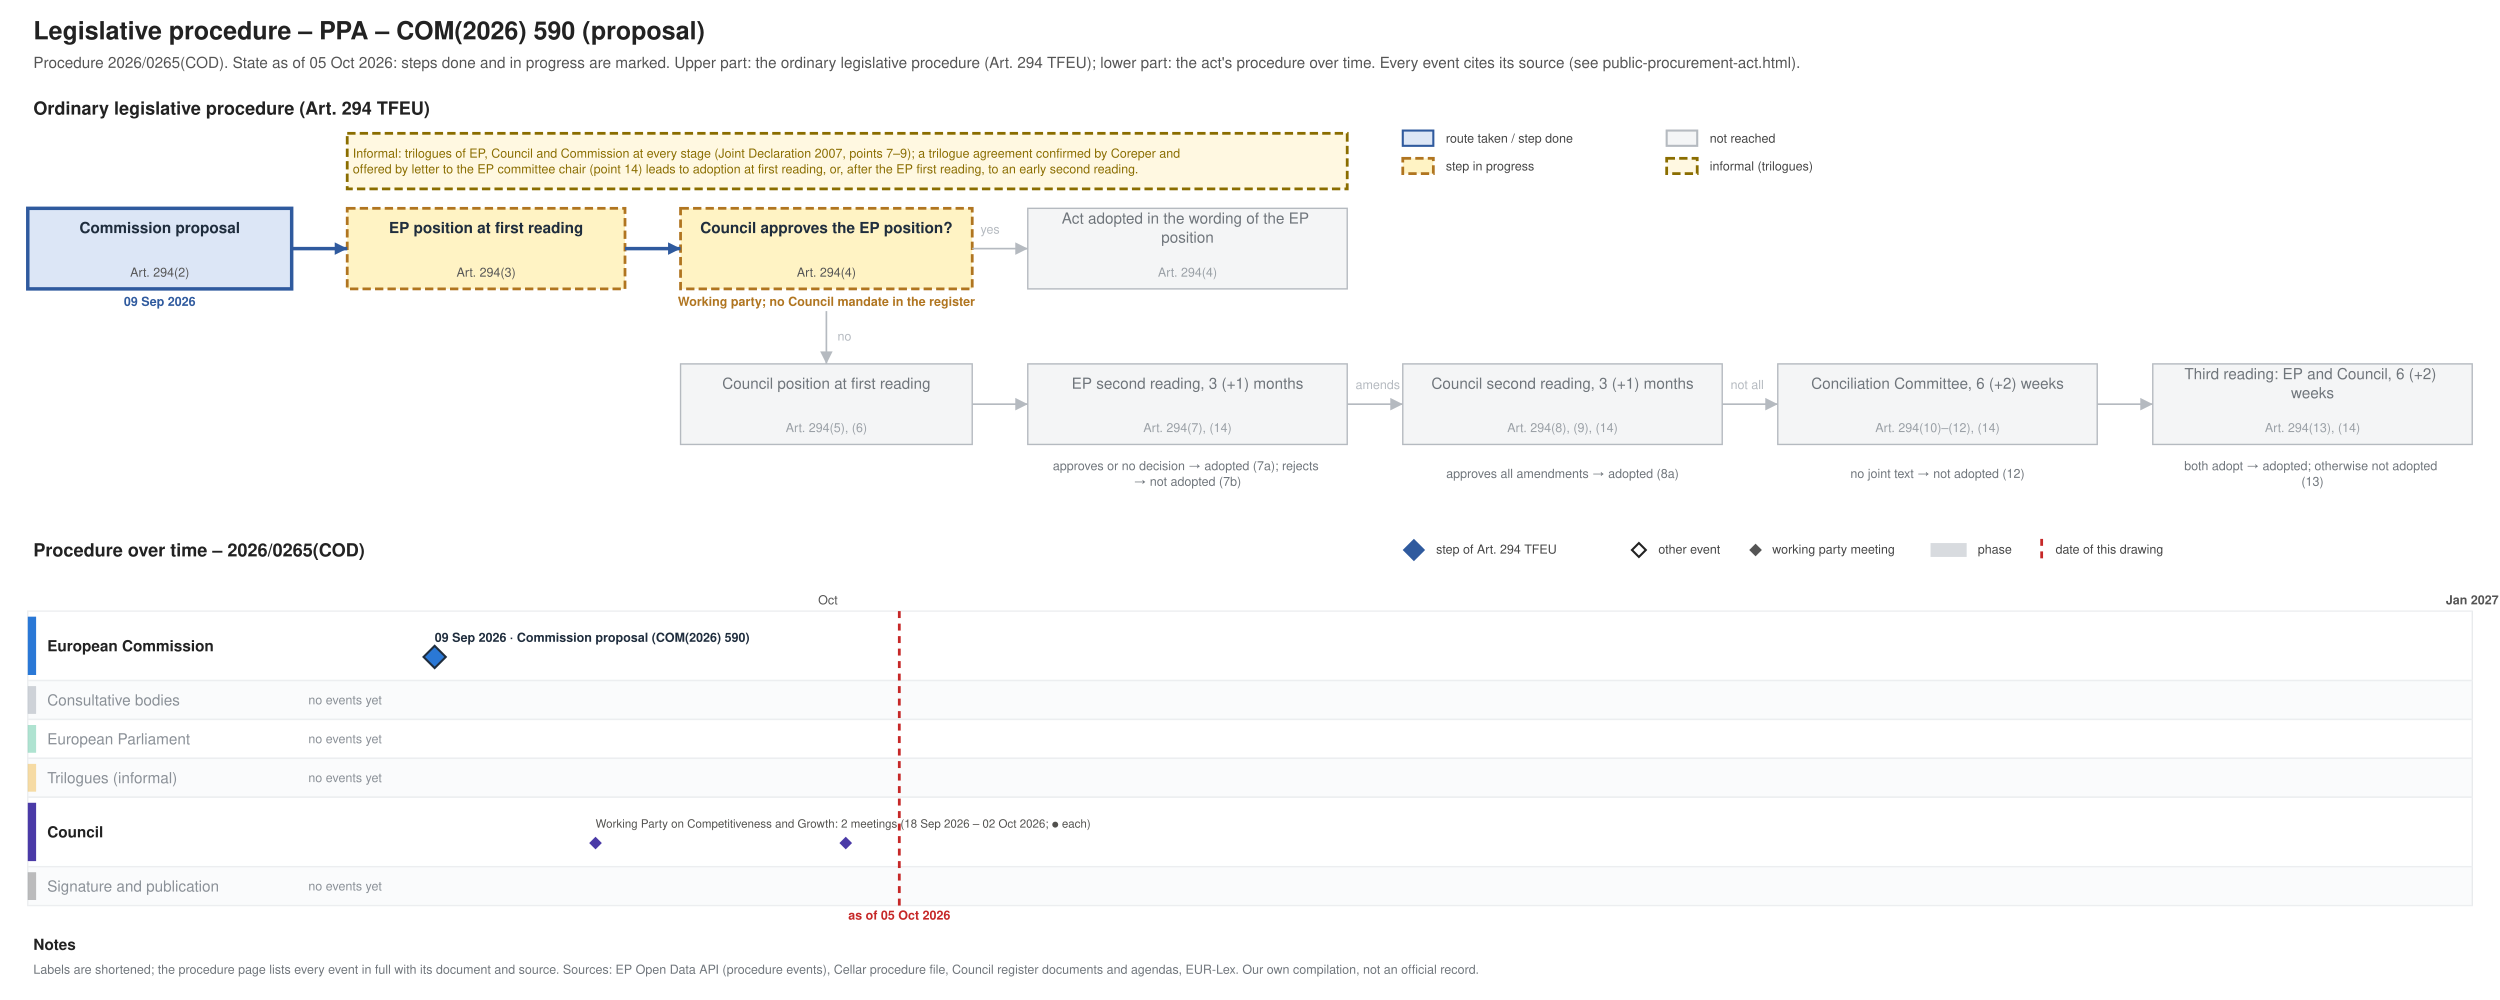
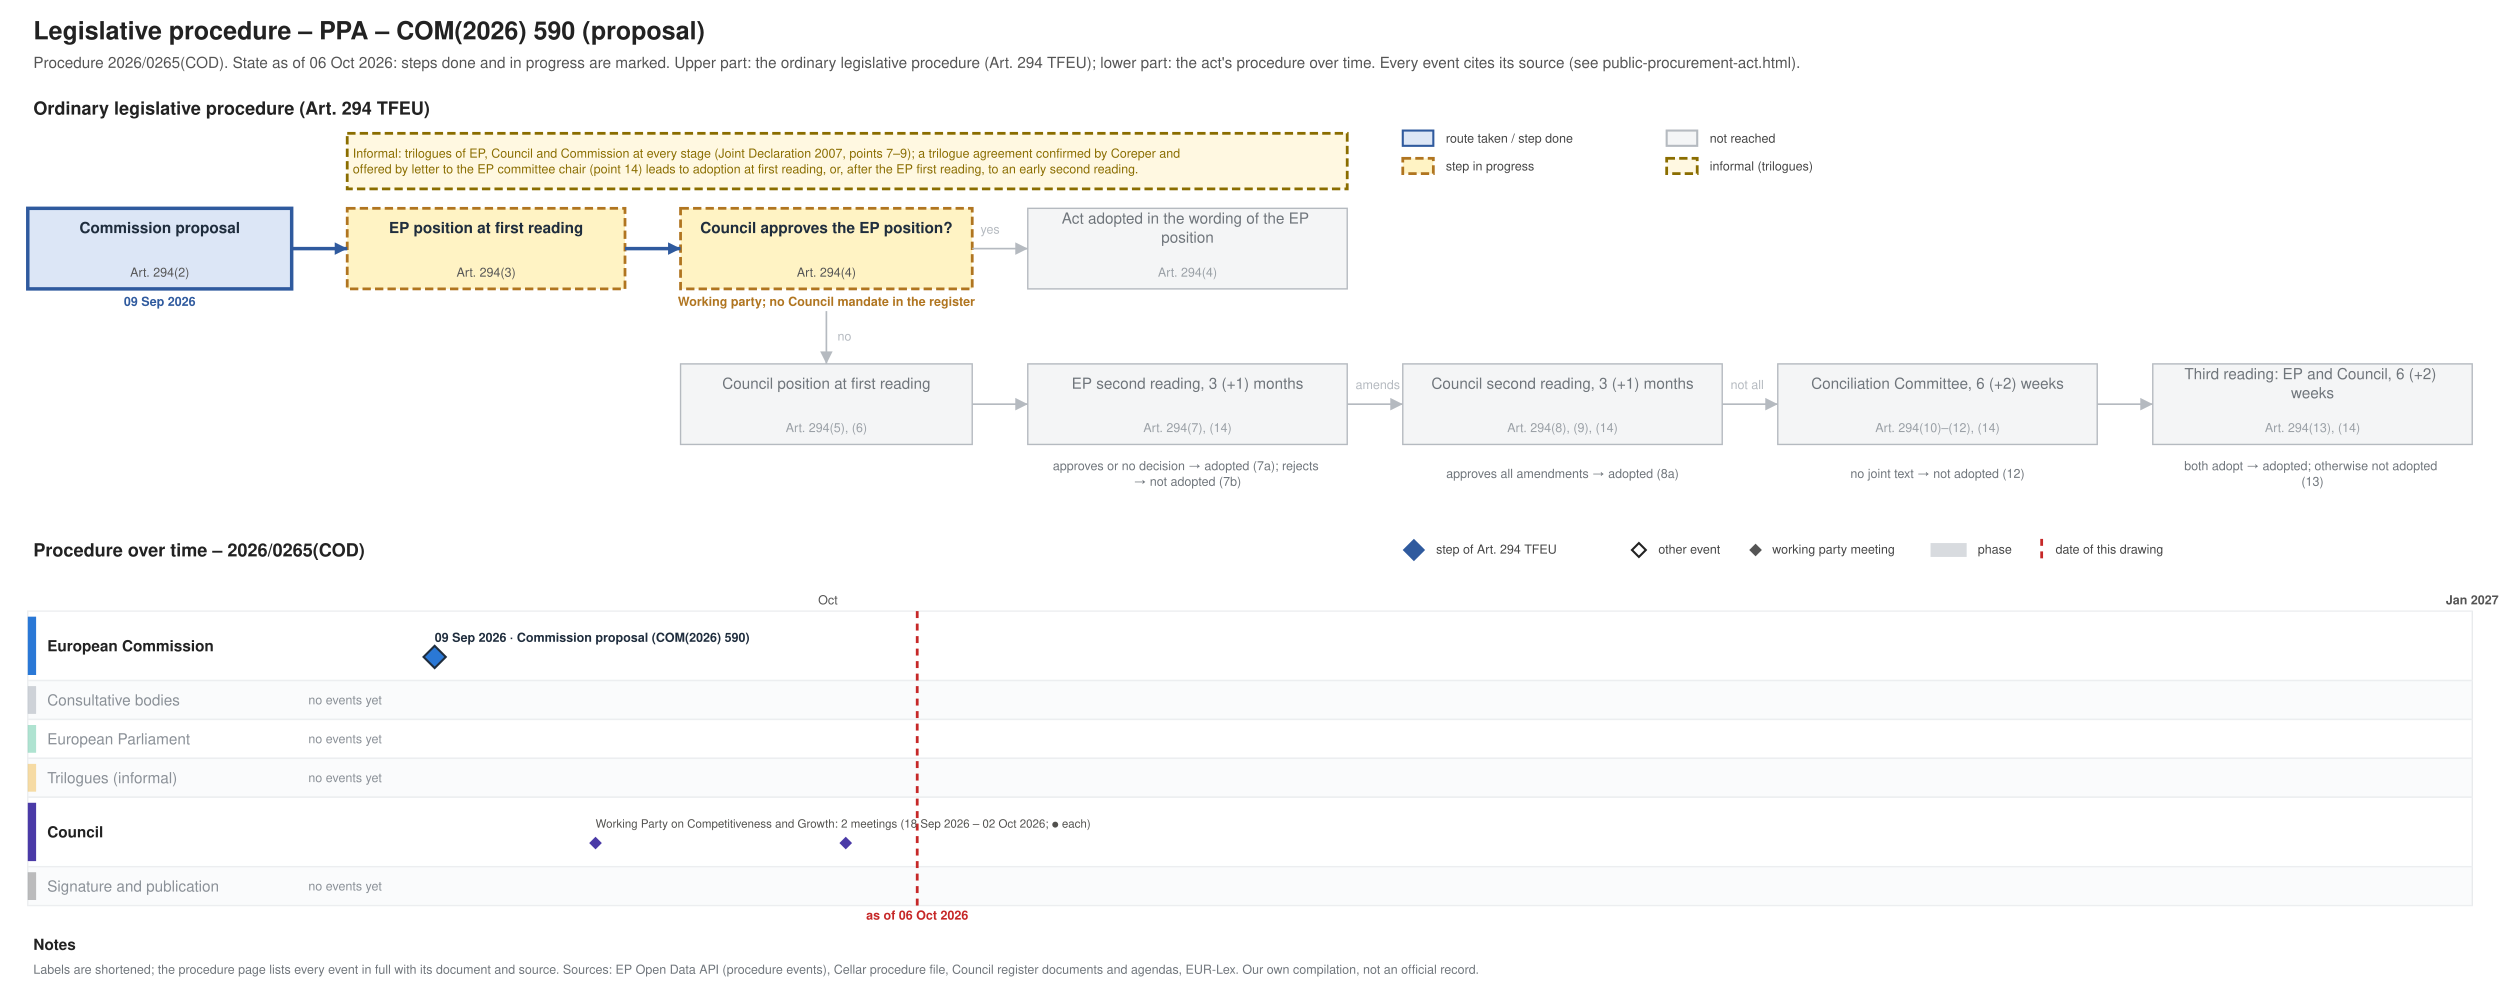
<svg xmlns="http://www.w3.org/2000/svg" xmlns:xlink="http://www.w3.org/1999/xlink" width="1800" height="720" viewBox="0 0 1800 720" font-family="Helvetica, Arial, sans-serif">
  <rect width="1800" height="720" fill="#ffffff" />
-   <g class="procedure" data-route="" data-state="ongoing" data-as_of="2026-10-05">
+   <g class="procedure" data-route="" data-state="ongoing" data-as_of="2026-10-06">
    <text font-size="18" fill="#222222" text-anchor="start" font-weight="bold">
      <tspan x="24.0" y="28.3">Legislative procedure – PPA – COM(2026) 590 (proposal)</tspan>
    </text>
    <text font-size="11" fill="#555555" text-anchor="start">
-       <tspan x="24.0" y="48.9">Procedure 2026/0265(COD). State as of 05 Oct 2026: steps done and in progress are marked. Upper part: the ordinary legislative procedure (Art. 294 TFEU); lower part: the act's procedure over time. Every event cites its source (see public-procurement-act.html).</tspan>
+       <tspan x="24.0" y="48.9">Procedure 2026/0265(COD). State as of 06 Oct 2026: steps done and in progress are marked. Upper part: the ordinary legislative procedure (Art. 294 TFEU); lower part: the act's procedure over time. Every event cites its source (see public-procurement-act.html).</tspan>
    </text>
    <text font-size="13" fill="#222222" text-anchor="start" font-weight="bold">
      <tspan x="24.0" y="82.5">Ordinary legislative procedure (Art. 294 TFEU)</tspan>
    </text>
    <rect x="1010.0" y="94.0" width="22.0" height="11.0" fill="#dce6f6" stroke="#2f5a9e" stroke-width="1.5" />
    <text font-size="9" fill="#444444" text-anchor="start">
      <tspan x="1041.0" y="102.7">route taken / step done</tspan>
    </text>
    <rect x="1010.0" y="114.0" width="22.0" height="11.0" fill="#fff3c4" stroke="#b07520" stroke-dasharray="6 3" stroke-width="2" />
    <text font-size="9" fill="#444444" text-anchor="start">
      <tspan x="1041.0" y="122.7">step in progress</tspan>
    </text>
    <rect x="1200.0" y="94.0" width="22.0" height="11.0" fill="#f4f5f6" stroke="#b5bac0" stroke-width="1.5" />
    <text font-size="9" fill="#444444" text-anchor="start">
      <tspan x="1231.0" y="102.7">not reached</tspan>
    </text>
    <rect x="1200.0" y="114.0" width="22.0" height="11.0" fill="#fff8e1" stroke="#8a6d00" stroke-dasharray="6 3" stroke-width="2" />
    <text font-size="9" fill="#444444" text-anchor="start">
      <tspan x="1231.0" y="122.7">informal (trilogues)</tspan>
    </text>
    <rect x="20.0" y="150.0" width="190.0" height="58.0" fill="#dce6f6" stroke="#2f5a9e" stroke-width="2.5" />
    <text font-size="11" fill="#1f2d3d" text-anchor="middle" font-weight="bold">
      <tspan x="115.0" y="167.8">Commission proposal</tspan>
    </text>
    <text font-size="9" fill="#555555" text-anchor="middle">
      <tspan x="115.0" y="199.2">Art. 294(2)</tspan>
    </text>
    <text font-size="9" fill="#2f5a9e" text-anchor="middle" font-weight="bold">
      <tspan x="115.0" y="220.2">09 Sep 2026</tspan>
    </text>
    <rect x="250.0" y="150.0" width="200.0" height="58.0" fill="#fff3c4" stroke="#b07520" stroke-dasharray="6 3" stroke-width="2" />
    <text font-size="11" fill="#1f2d3d" text-anchor="middle" font-weight="bold">
      <tspan x="350.0" y="167.8">EP position at first reading</tspan>
    </text>
    <text font-size="9" fill="#555555" text-anchor="middle">
      <tspan x="350.0" y="199.2">Art. 294(3)</tspan>
    </text>
    <rect x="490.0" y="150.0" width="210.0" height="58.0" fill="#fff3c4" stroke="#b07520" stroke-dasharray="6 3" stroke-width="2" />
    <text font-size="11" fill="#1f2d3d" text-anchor="middle" font-weight="bold">
      <tspan x="595.0" y="167.8">Council approves the EP position?</tspan>
    </text>
    <text font-size="9" fill="#555555" text-anchor="middle">
      <tspan x="595.0" y="199.2">Art. 294(4)</tspan>
    </text>
    <text font-size="9" fill="#b07520" text-anchor="middle" font-weight="bold">
      <tspan x="595.0" y="220.2">Working party; no Council mandate in the register</tspan>
    </text>
    <rect x="740.0" y="150.0" width="230.0" height="58.0" fill="#f4f5f6" stroke="#b5bac0" stroke-width="1" />
    <text font-size="11" fill="#6f757b" text-anchor="middle">
      <tspan x="855.0" y="161.0">Act adopted in the wording of the EP</tspan>
      <tspan x="855.0" y="174.7">position</tspan>
    </text>
    <text font-size="9" fill="#9aa0a6" text-anchor="middle">
      <tspan x="855.0" y="199.2">Art. 294(4)</tspan>
    </text>
    <rect x="490.0" y="262.0" width="210.0" height="58.0" fill="#f4f5f6" stroke="#b5bac0" stroke-width="1" />
    <text font-size="11" fill="#6f757b" text-anchor="middle">
      <tspan x="595.0" y="279.9">Council position at first reading</tspan>
    </text>
    <text font-size="9" fill="#9aa0a6" text-anchor="middle">
      <tspan x="595.0" y="311.1">Art. 294(5), (6)</tspan>
    </text>
    <rect x="740.0" y="262.0" width="230.0" height="58.0" fill="#f4f5f6" stroke="#b5bac0" stroke-width="1" />
    <text font-size="11" fill="#6f757b" text-anchor="middle">
      <tspan x="855.0" y="279.9">EP second reading, 3 (+1) months</tspan>
    </text>
    <text font-size="9" fill="#9aa0a6" text-anchor="middle">
      <tspan x="855.0" y="311.1">Art. 294(7), (14)</tspan>
    </text>
    <rect x="1010.0" y="262.0" width="230.0" height="58.0" fill="#f4f5f6" stroke="#b5bac0" stroke-width="1" />
    <text font-size="11" fill="#6f757b" text-anchor="middle">
      <tspan x="1125.0" y="279.9">Council second reading, 3 (+1) months</tspan>
    </text>
    <text font-size="9" fill="#9aa0a6" text-anchor="middle">
      <tspan x="1125.0" y="311.1">Art. 294(8), (9), (14)</tspan>
    </text>
    <rect x="1280.0" y="262.0" width="230.0" height="58.0" fill="#f4f5f6" stroke="#b5bac0" stroke-width="1" />
    <text font-size="11" fill="#6f757b" text-anchor="middle">
      <tspan x="1395.0" y="279.9">Conciliation Committee, 6 (+2) weeks</tspan>
    </text>
    <text font-size="9" fill="#9aa0a6" text-anchor="middle">
      <tspan x="1395.0" y="311.1">Art. 294(10)–(12), (14)</tspan>
    </text>
    <rect x="1550.0" y="262.0" width="230.0" height="58.0" fill="#f4f5f6" stroke="#b5bac0" stroke-width="1" />
    <text font-size="11" fill="#6f757b" text-anchor="middle">
      <tspan x="1665.0" y="273.0">Third reading: EP and Council, 6 (+2)</tspan>
      <tspan x="1665.0" y="286.7">weeks</tspan>
    </text>
    <text font-size="9" fill="#9aa0a6" text-anchor="middle">
      <tspan x="1665.0" y="311.1">Art. 294(13), (14)</tspan>
    </text>
    <text font-size="9" fill="#6f757b" text-anchor="middle">
      <tspan x="855.0" y="338.5">approves or no decision → adopted (7a); rejects</tspan>
      <tspan x="855.0" y="349.8">→ not adopted (7b)</tspan>
    </text>
    <text font-size="9" fill="#6f757b" text-anchor="middle">
      <tspan x="1125.0" y="344.1">approves all amendments → adopted (8a)</tspan>
    </text>
    <text font-size="9" fill="#6f757b" text-anchor="middle">
      <tspan x="1395.0" y="344.1">no joint text → not adopted (12)</tspan>
    </text>
    <text font-size="9" fill="#6f757b" text-anchor="middle">
      <tspan x="1665.0" y="338.5">both adopt → adopted; otherwise not adopted</tspan>
      <tspan x="1665.0" y="349.8">(13)</tspan>
    </text>
    <polyline points="210.0,179.0 250.0,179.0" fill="none" stroke="#2f5a9e" stroke-width="2.5" />
    <polygon points="250.0,179.0 241.0,183.5 241.0,174.5" fill="#2f5a9e" />
    <polyline points="450.0,179.0 490.0,179.0" fill="none" stroke="#2f5a9e" stroke-width="2.5" />
    <polygon points="490.0,179.0 481.0,183.5 481.0,174.5" fill="#2f5a9e" />
    <polyline points="700.0,179.0 740.0,179.0" fill="none" stroke="#b5bac0" stroke-width="1.2" />
    <polygon points="740.0,179.0 731.0,183.5 731.0,174.5" fill="#b5bac0" />
    <text font-size="9" fill="#b5bac0" text-anchor="start">
      <tspan x="706.0" y="168.2">yes</tspan>
    </text>
    <polyline points="595.0,224.0 595.0,262.0" fill="none" stroke="#b5bac0" stroke-width="1.2" />
    <polygon points="595.0,262.0 590.5,253.0 599.5,253.0" fill="#b5bac0" />
    <text font-size="9" fill="#b5bac0" text-anchor="start">
      <tspan x="603.0" y="245.2">no</tspan>
    </text>
    <polyline points="700.0,291.0 740.0,291.0" fill="none" stroke="#b5bac0" stroke-width="1.2" />
    <polygon points="740.0,291.0 731.0,295.5 731.0,286.5" fill="#b5bac0" />
    <polyline points="970.0,291.0 1010.0,291.0" fill="none" stroke="#b5bac0" stroke-width="1.2" />
    <polygon points="1010.0,291.0 1001.0,295.5 1001.0,286.5" fill="#b5bac0" />
    <polyline points="1240.0,291.0 1280.0,291.0" fill="none" stroke="#b5bac0" stroke-width="1.2" />
    <polygon points="1280.0,291.0 1271.0,295.5 1271.0,286.5" fill="#b5bac0" />
    <polyline points="1510.0,291.0 1550.0,291.0" fill="none" stroke="#b5bac0" stroke-width="1.2" />
    <polygon points="1550.0,291.0 1541.0,295.5 1541.0,286.5" fill="#b5bac0" />
    <text font-size="9" fill="#b5bac0" text-anchor="start">
      <tspan x="976.0" y="280.1">amends</tspan>
    </text>
    <text font-size="9" fill="#b5bac0" text-anchor="start">
      <tspan x="1246.0" y="280.1">not all</tspan>
    </text>
    <rect x="250.0" y="96.0" width="720.0" height="40.0" fill="#fff8e1" stroke="#8a6d00" stroke-dasharray="6 3" stroke-width="2" />
    <text font-size="9" fill="#8a6d00" text-anchor="start">
      <tspan x="254.0" y="113.5">Informal: trilogues of EP, Council and Commission at every stage (Joint Declaration 2007, points 7–9); a trilogue agreement confirmed by Coreper and</tspan>
      <tspan x="254.0" y="124.8">offered by letter to the EP committee chair (point 14) leads to adoption at first reading, or, after the EP first reading, to an early second reading.</tspan>
    </text>
    <text font-size="13" fill="#222222" text-anchor="start" font-weight="bold">
      <tspan x="24.0" y="400.6">Procedure over time – 2026/0265(COD)</tspan>
    </text>
    <polygon points="1018,389 1025,396 1018,403 1011,396" fill="#2f5a9e" stroke="#2f5a9e" stroke-width="1.5" />
    <text font-size="9" fill="#444444" text-anchor="start">
      <tspan x="1034.0" y="398.6">step of Art. 294 TFEU</tspan>
    </text>
    <polygon points="1180,391 1185,396 1180,401 1175,396" fill="#ffffff" stroke="#222222" stroke-width="1.5" />
    <text font-size="9" fill="#444444" text-anchor="start">
      <tspan x="1194.0" y="398.6">other event</tspan>
    </text>
    <polygon points="1264,392.5 1267.5,396 1264,399.5 1260.5,396" fill="#555555" stroke="#555555" stroke-width="1.5" />
    <text font-size="9" fill="#444444" text-anchor="start">
      <tspan x="1276.0" y="398.6">working party meeting</tspan>
    </text>
    <rect x="1390.0" y="391.0" width="26.0" height="10.0" fill="#7b8794" stroke="none" opacity="0.3" />
    <text font-size="9" fill="#444444" text-anchor="start">
      <tspan x="1424.0" y="398.6">phase</tspan>
    </text>
    <line x1="1470.0" y1="388.0" x2="1470.0" y2="403.0" stroke="#c62828" stroke-width="2" stroke-dasharray="5 4" />
    <text font-size="9" fill="#444444" text-anchor="start">
      <tspan x="1480.0" y="398.6">date of this drawing</tspan>
    </text>
    <line x1="210.0" y1="440.0" x2="210.0" y2="652.0" stroke="#e3e6e9" stroke-width="1" />
    <line x1="596.1" y1="440.0" x2="596.1" y2="652.0" stroke="#e3e6e9" stroke-width="1" />
    <text font-size="9" fill="#555555" text-anchor="middle">
      <tspan x="596.1" y="435.1">Oct</tspan>
    </text>
    <line x1="995.0" y1="440.0" x2="995.0" y2="652.0" stroke="#e3e6e9" stroke-width="1" />
    <line x1="1381.1" y1="440.0" x2="1381.1" y2="652.0" stroke="#e3e6e9" stroke-width="1" />
    <line x1="1780.0" y1="440.0" x2="1780.0" y2="652.0" stroke="#b5bac0" stroke-width="1" />
    <text font-size="9" fill="#555555" text-anchor="middle" font-weight="bold">
      <tspan x="1780.0" y="435.1">Jan 2027</tspan>
    </text>
    <rect x="20.0" y="440.0" width="1760.0" height="50.0" fill="#ffffff" stroke="#eceef0" />
    <rect x="20.0" y="444.0" width="6.0" height="42.0" fill="#2a78d6" stroke="none" />
    <text font-size="11" fill="#222222" text-anchor="start" font-weight="bold">
      <tspan x="34.0" y="468.9">European Commission</tspan>
    </text>
    <rect x="20.0" y="490.0" width="1760.0" height="28.0" fill="#fafbfc" stroke="#eceef0" />
    <rect x="20.0" y="494.0" width="6.0" height="20.0" fill="#7b8794" stroke="none" opacity="0.35" />
    <text font-size="11" fill="#8a9097" text-anchor="start">
      <tspan x="34.0" y="507.9">Consultative bodies</tspan>
    </text>
    <text font-size="9" fill="#8a9097" text-anchor="start">
      <tspan x="222.0" y="507.1">no events yet</tspan>
    </text>
    <rect x="20.0" y="518.0" width="1760.0" height="28.0" fill="#ffffff" stroke="#eceef0" />
    <rect x="20.0" y="522.0" width="6.0" height="20.0" fill="#1baf7a" stroke="none" opacity="0.35" />
    <text font-size="11" fill="#8a9097" text-anchor="start">
      <tspan x="34.0" y="535.9">European Parliament</tspan>
    </text>
    <text font-size="9" fill="#8a9097" text-anchor="start">
      <tspan x="222.0" y="535.1">no events yet</tspan>
    </text>
    <rect x="20.0" y="546.0" width="1760.0" height="28.0" fill="#fafbfc" stroke="#eceef0" />
    <rect x="20.0" y="550.0" width="6.0" height="20.0" fill="#eda100" stroke="none" opacity="0.35" />
    <text font-size="11" fill="#8a9097" text-anchor="start">
      <tspan x="34.0" y="563.9">Trilogues (informal)</tspan>
    </text>
    <text font-size="9" fill="#8a9097" text-anchor="start">
      <tspan x="222.0" y="563.1">no events yet</tspan>
    </text>
    <rect x="20.0" y="574.0" width="1760.0" height="50.0" fill="#ffffff" stroke="#eceef0" />
    <rect x="20.0" y="578.0" width="6.0" height="42.0" fill="#4a3aa7" stroke="none" />
    <text font-size="11" fill="#222222" text-anchor="start" font-weight="bold">
      <tspan x="34.0" y="602.9">Council</tspan>
    </text>
    <rect x="20.0" y="624.0" width="1760.0" height="28.0" fill="#fafbfc" stroke="#eceef0" />
    <rect x="20.0" y="628.0" width="6.0" height="20.0" fill="#444444" stroke="none" opacity="0.35" />
    <text font-size="11" fill="#8a9097" text-anchor="start">
      <tspan x="34.0" y="641.9">Signature and publication</tspan>
    </text>
    <text font-size="9" fill="#8a9097" text-anchor="start">
      <tspan x="222.0" y="641.1">no events yet</tspan>
    </text>
-     <line x1="647.5" y1="440.0" x2="647.5" y2="652.0" stroke="#c62828" stroke-width="2" stroke-dasharray="5 4" />
+     <line x1="660.4" y1="440.0" x2="660.4" y2="652.0" stroke="#c62828" stroke-width="2" stroke-dasharray="5 4" />
    <text font-size="9" fill="#c62828" text-anchor="middle" font-weight="bold">
-       <tspan x="647.5" y="662.1">as of 05 Oct 2026</tspan>
+       <tspan x="660.4" y="662.1">as of 06 Oct 2026</tspan>
    </text>
    <rect x="309.0" y="453.0" width="253.0" height="12.0" fill="#ffffff" />
    <a xlink:href="https://eur-lex.europa.eu/legal-content/EN/TXT/?uri=CELEX:52026PC0590" target="_blank">
      <text font-size="9" fill="#1f2d3d" text-anchor="start" font-weight="bold">
        <tspan x="313.0" y="462.1">09 Sep 2026 · Commission proposal (COM(2026) 590)</tspan>
      </text>
    </a>
    <a xlink:href="https://eur-lex.europa.eu/legal-content/EN/TXT/?uri=CELEX:52026PC0590" target="_blank">
      <polygon points="312.951,465 320.951,473 312.951,481 304.951,473" fill="#2a78d6" stroke="#1f2d3d" stroke-width="1.5" />
    </a>
    <text font-size="8.3" fill="#52514e" text-anchor="start">
      <tspan x="428.8" y="595.9">Working Party on Competitiveness and Growth: 2 meetings (18 Sep 2026 – 02 Oct 2026; ● each)</tspan>
    </text>
    <a xlink:href="https://data.consilium.europa.eu/doc/document/CM-4104-2026-INIT/en/pdf" target="_blank">
      <polygon points="428.77,603.5 432.27,607 428.77,610.5 425.27,607" fill="#4a3aa7" stroke="#4a3aa7" stroke-width="1.5" />
    </a>
    <a xlink:href="https://data.consilium.europa.eu/doc/document/CM-4305-2026-INIT/en/pdf" target="_blank">
      <polygon points="608.934,603.5 612.434,607 608.934,610.5 605.434,607" fill="#4a3aa7" stroke="#4a3aa7" stroke-width="1.5" />
    </a>
    <text font-size="11" fill="#222222" text-anchor="start" font-weight="bold">
      <tspan x="24.0" y="683.9">Notes</tspan>
    </text>
    <text font-size="9" fill="#6f757b" text-anchor="start">
      <tspan x="24.0" y="701.1">Labels are shortened; the procedure page lists every event in full with its document and source. Sources: EP Open Data API (procedure events), Cellar procedure file, Council register documents and agendas, EUR-Lex. Our own compilation, not an official record.</tspan>
    </text>
  </g>
</svg>
